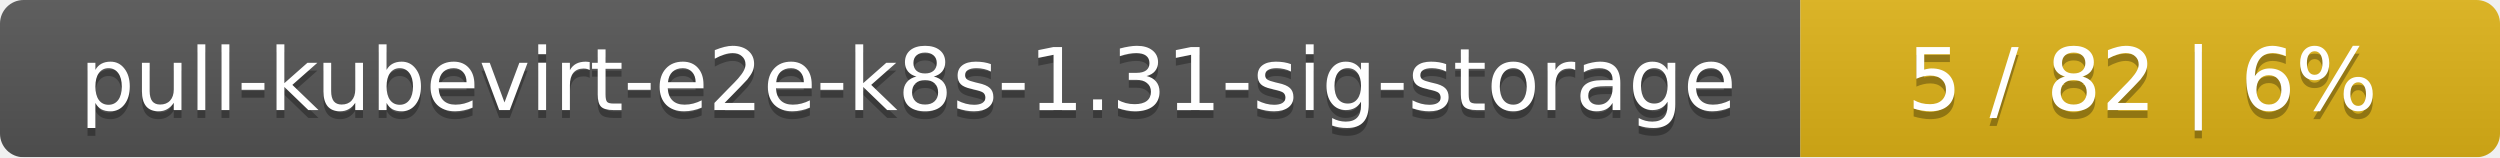
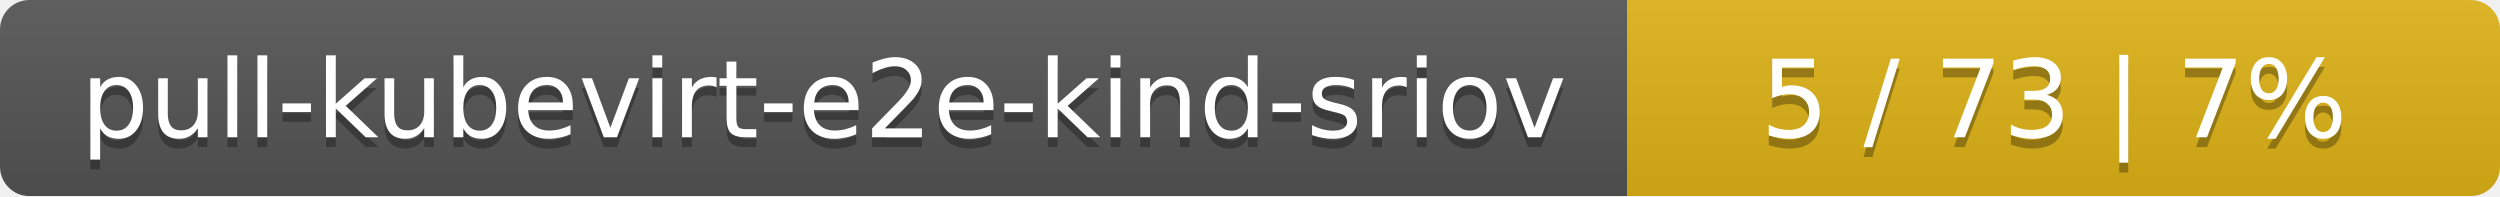
- <svg xmlns="http://www.w3.org/2000/svg" width="318" height="20">
+ <svg xmlns="http://www.w3.org/2000/svg" width="255" height="20">
  <linearGradient id="smooth" x2="0" y2="100%">
    <stop offset="0" stop-color="#bbb" stop-opacity=".1" />
    <stop offset="1" stop-opacity=".1" />
  </linearGradient>
  <mask id="round">
-     <rect width="318" height="20" rx="3" fill="#fff" />
+     <rect width="255" height="20" rx="3" fill="#fff" />
  </mask>
  <g mask="url(#round)">
-     <rect width="229" height="20" fill="#555" />
-     <rect x="229" width="89" height="20" fill="#dfb317" />
-     <rect width="318" height="20" fill="url(#smooth)" />
+     <rect width="166" height="20" fill="#555" />
+     <rect x="166" width="89" height="20" fill="#dfb317" />
+     <rect width="255" height="20" fill="url(#smooth)" />
  </g>
  <g fill="#fff" text-anchor="middle" font-family="DejaVu Sans,Verdana,Geneva,sans-serif" font-size="11">
-     <text x="115.5" y="15" fill="#010101" fill-opacity=".3">pull-kubevirt-e2e-k8s-1.31-sig-storage</text>
-     <text x="115.5" y="14">pull-kubevirt-e2e-k8s-1.31-sig-storage</text>
-     <text x="272.5" y="15" fill="#010101" fill-opacity=".3">5 / 82    |    6%</text>
-     <text x="272.5" y="14">5 / 82    |    6%</text>
+     <text x="84" y="15" fill="#010101" fill-opacity=".3">pull-kubevirt-e2e-kind-sriov</text>
+     <text x="84" y="14">pull-kubevirt-e2e-kind-sriov</text>
+     <text x="209.5" y="15" fill="#010101" fill-opacity=".3">5 / 73    |    7%</text>
+     <text x="209.5" y="14">5 / 73    |    7%</text>
  </g>
</svg>
